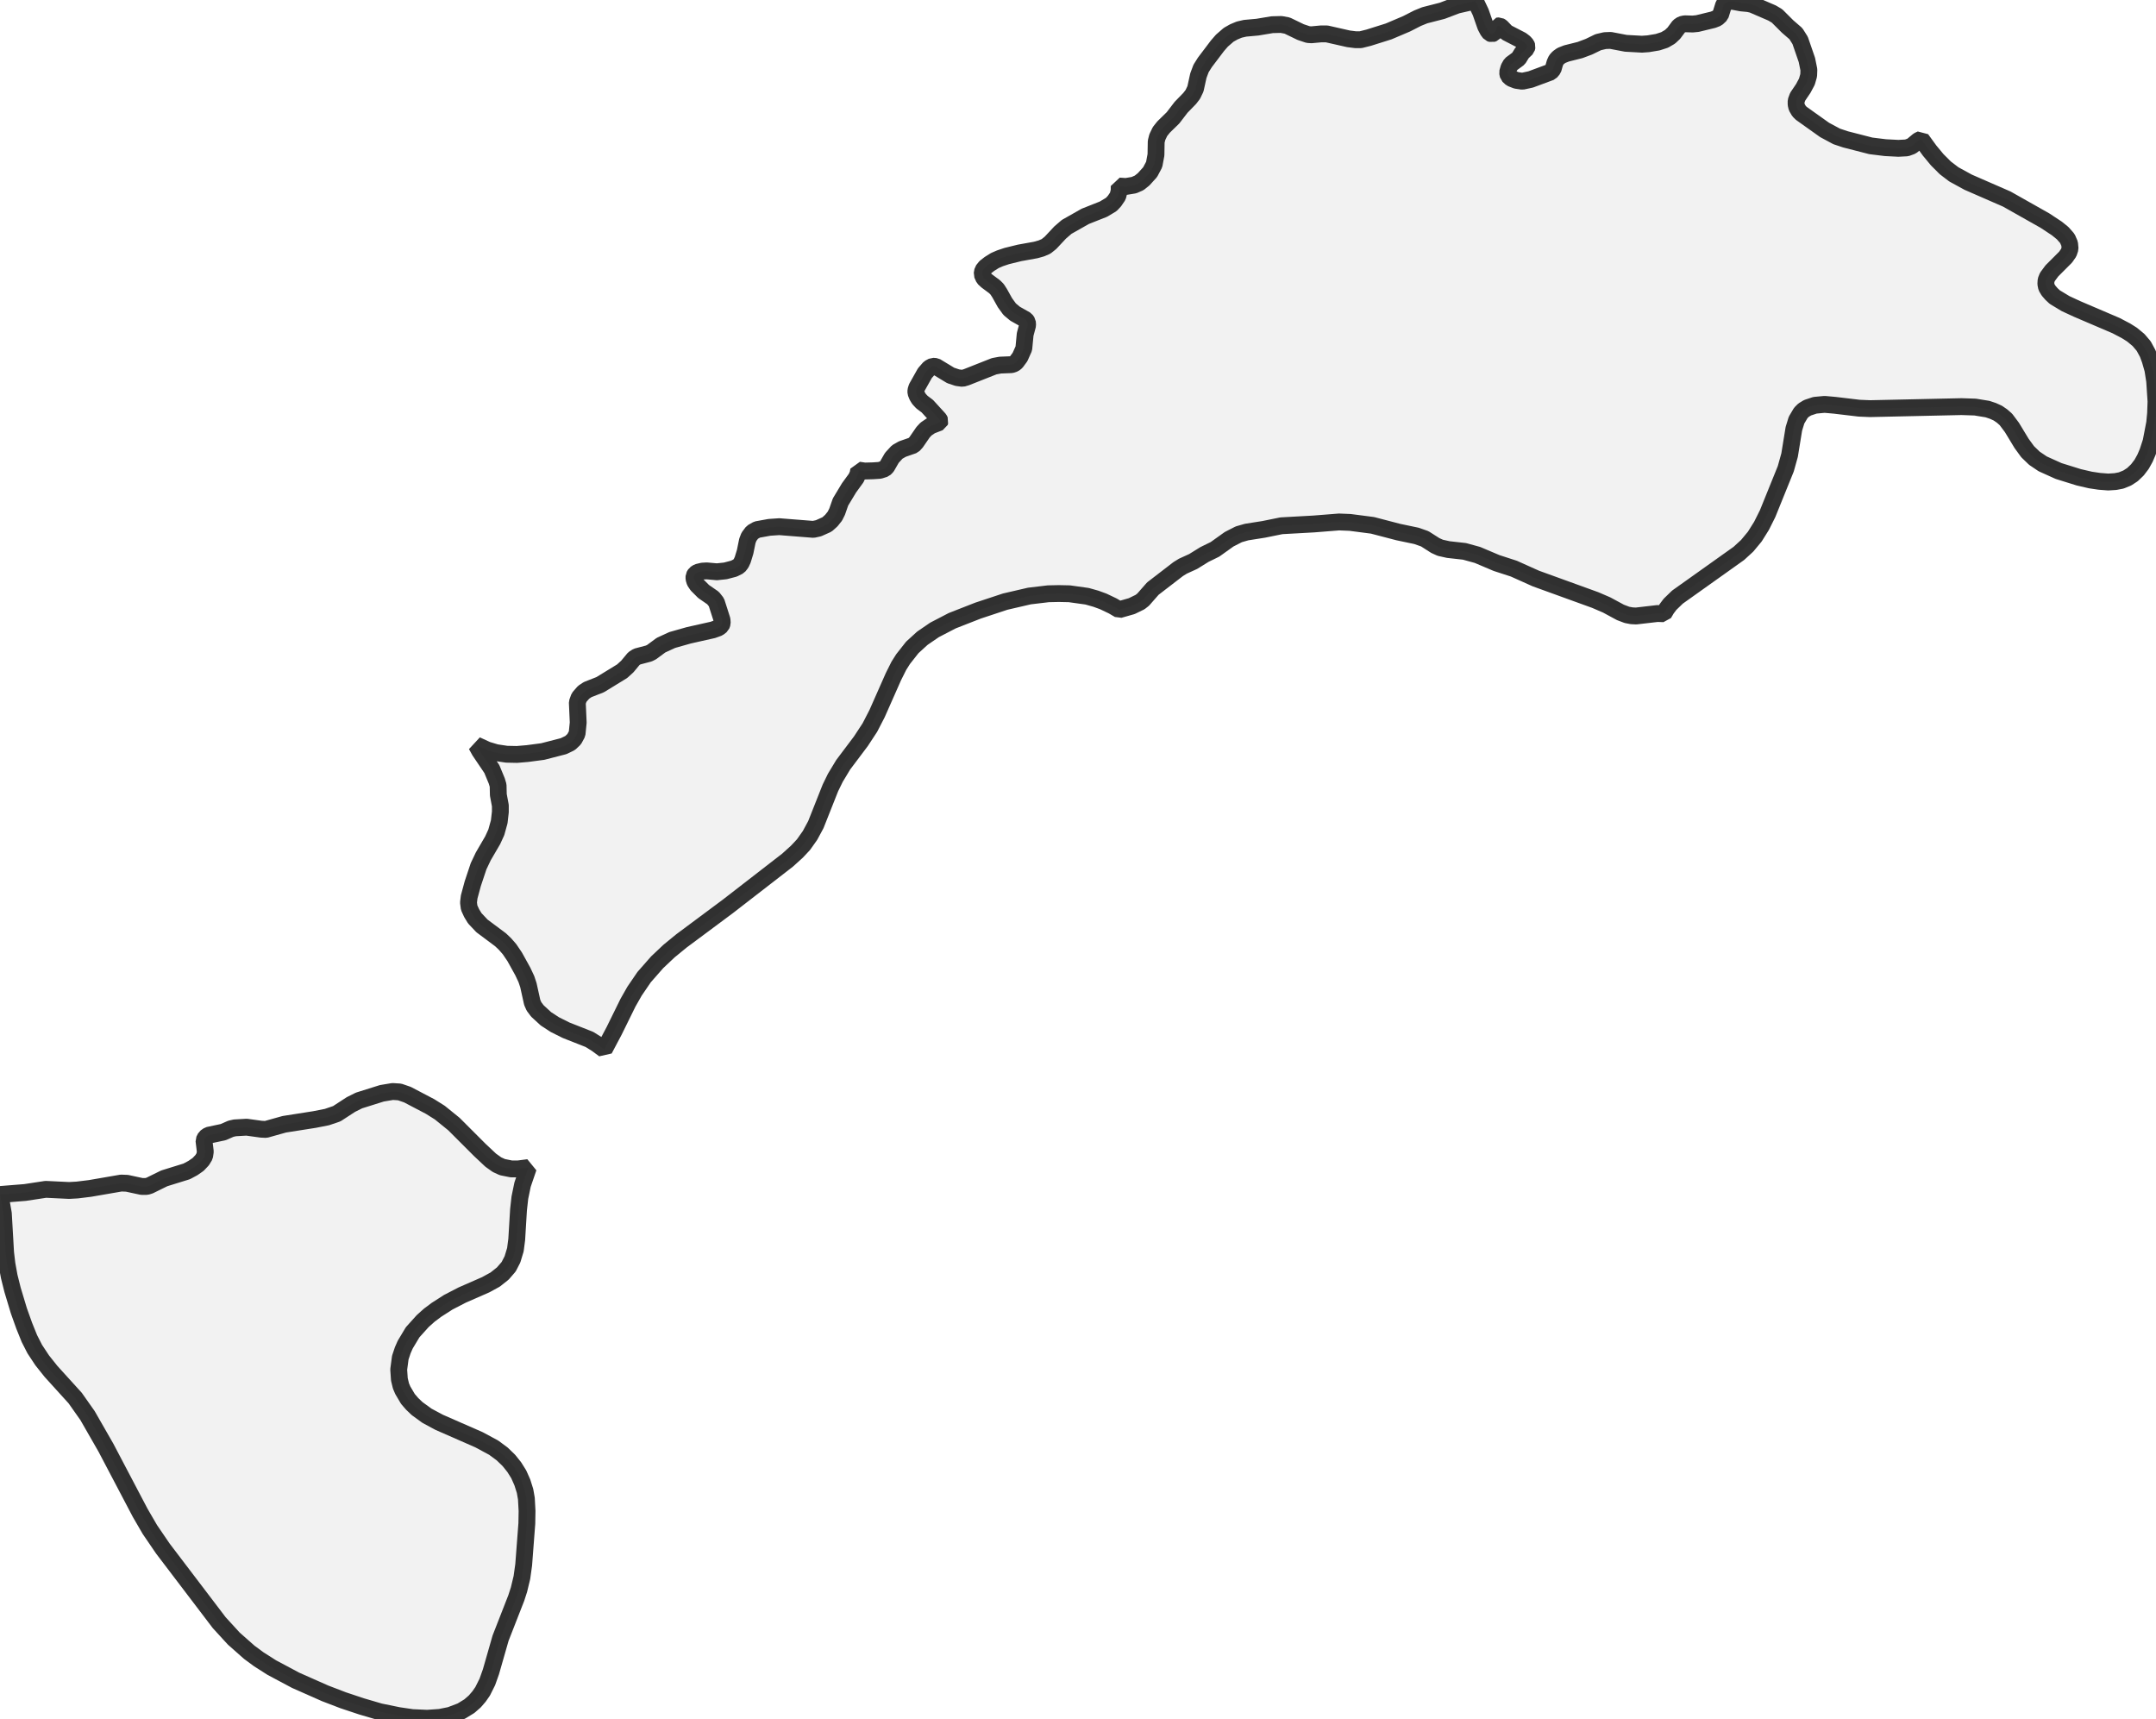
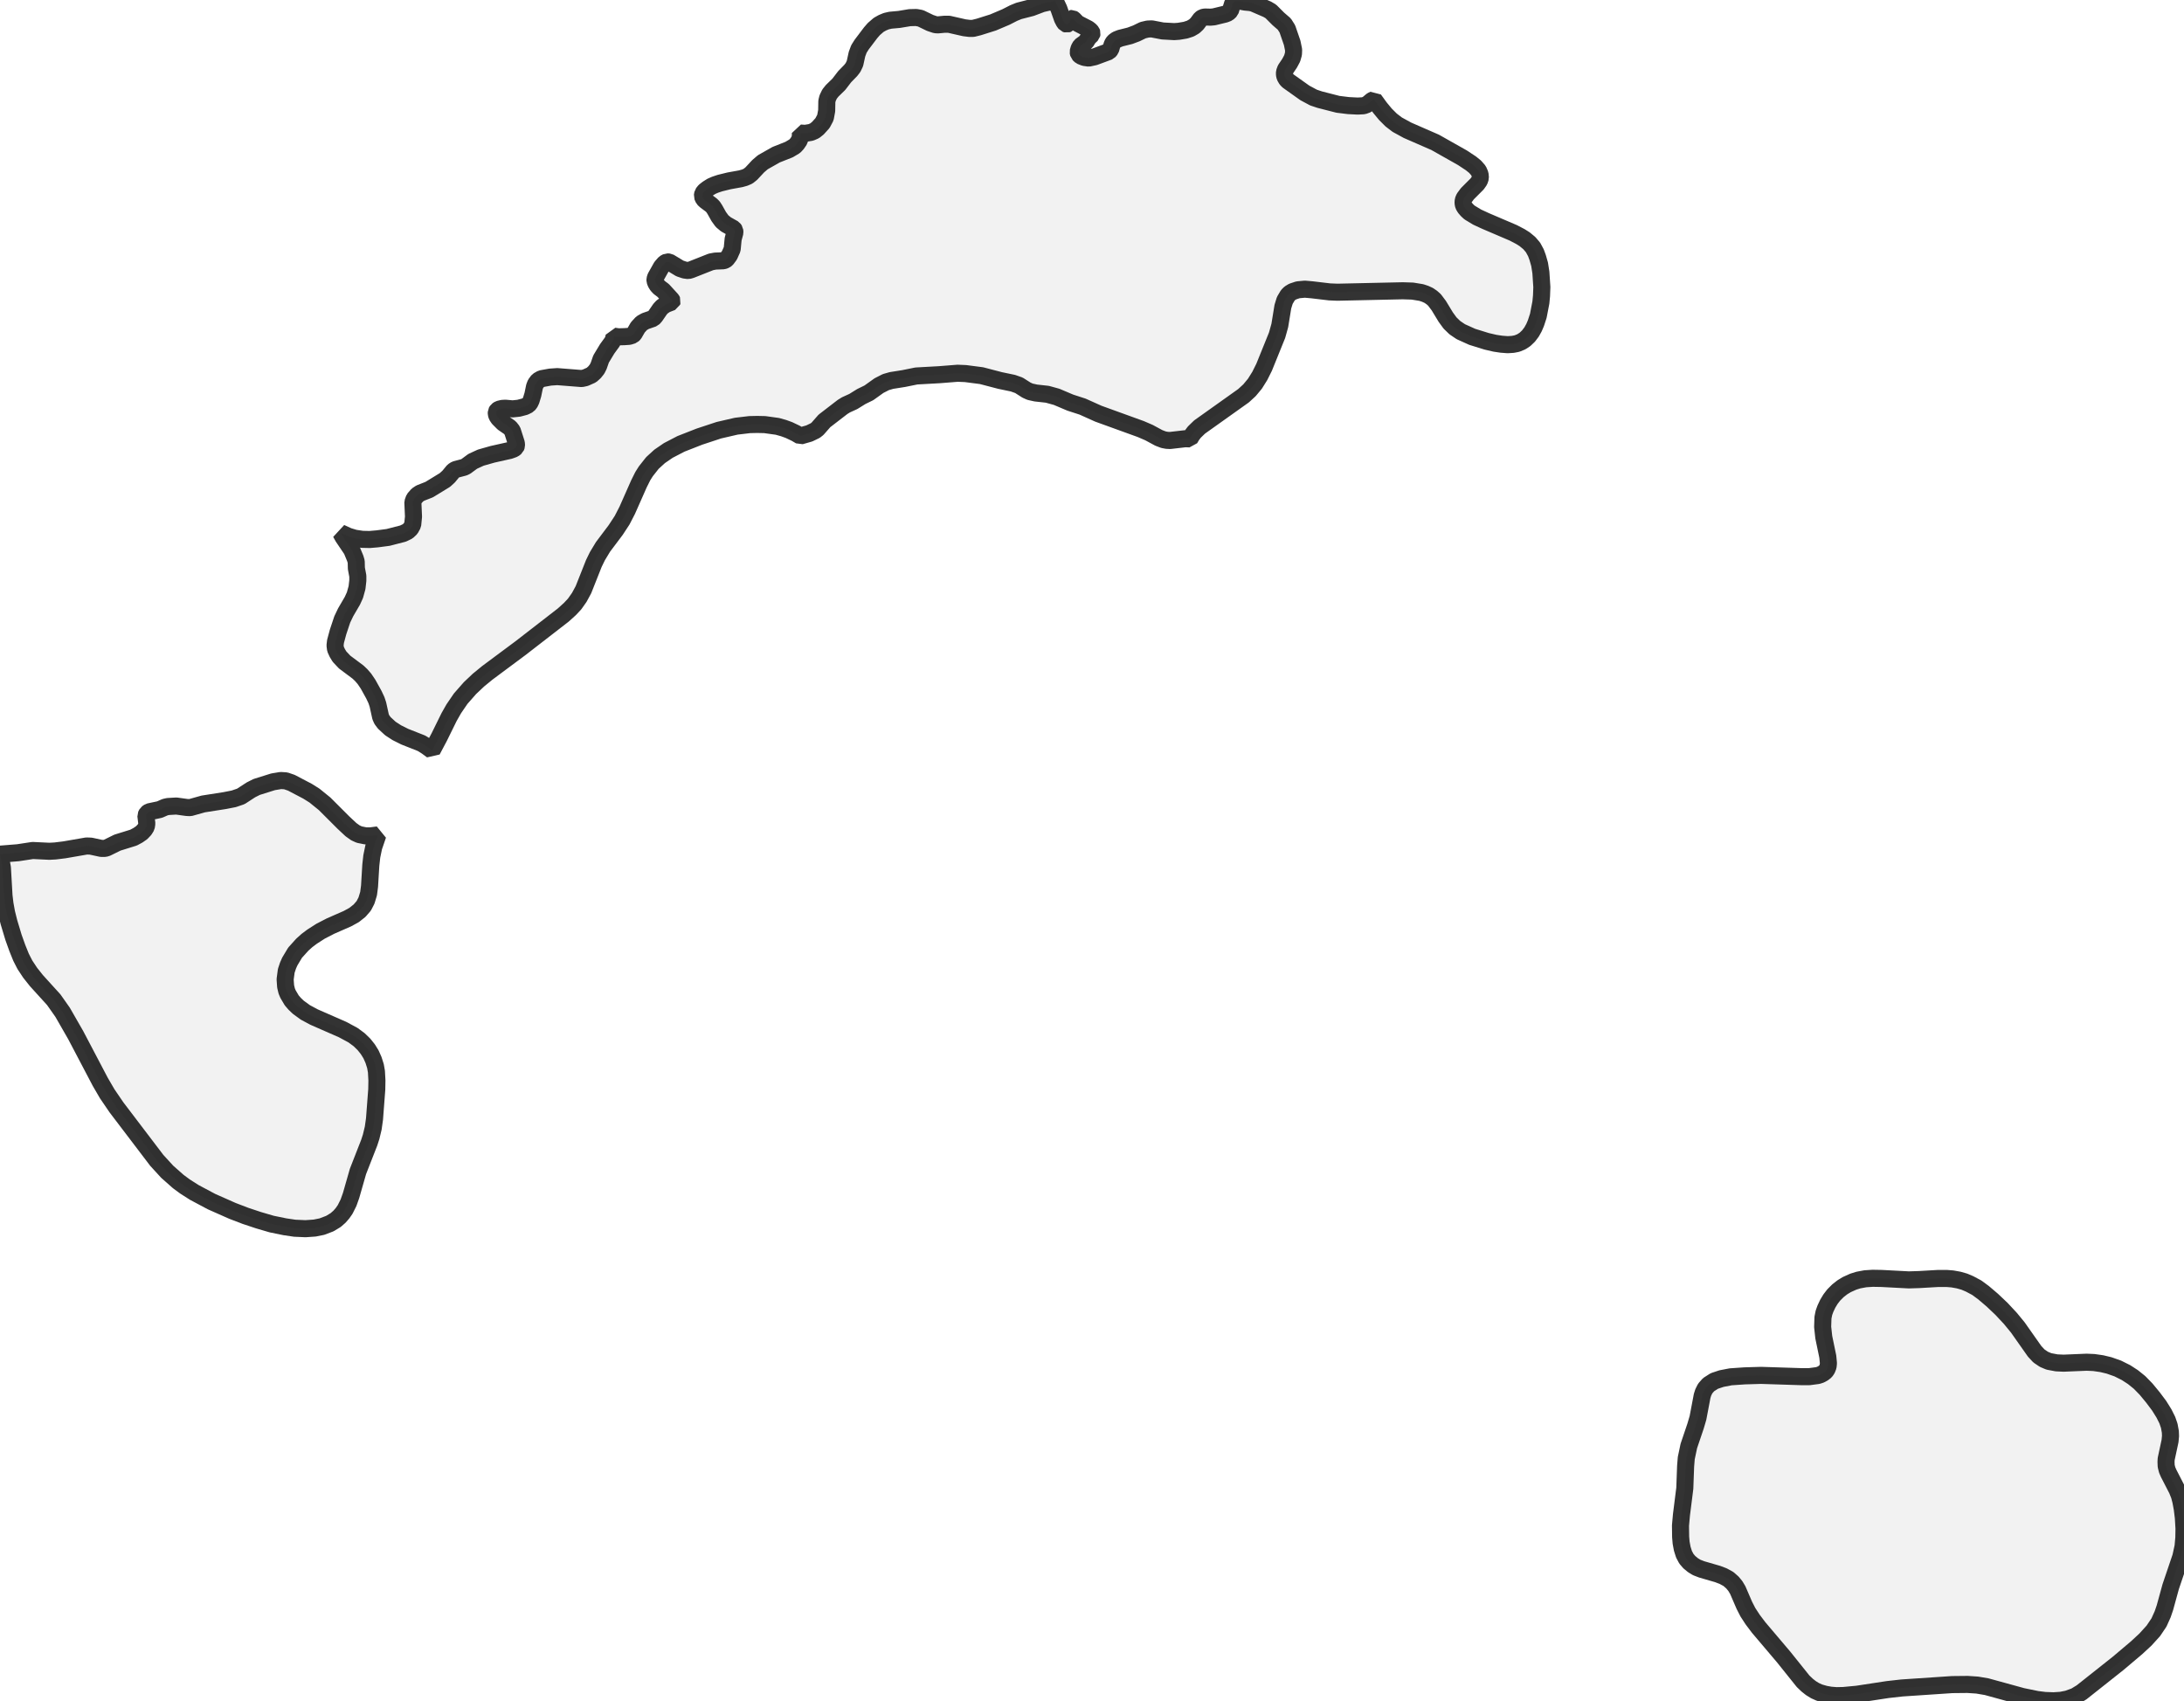
- <svg xmlns="http://www.w3.org/2000/svg" viewBox="0 0 256 203.995">
+ <svg xmlns="http://www.w3.org/2000/svg" viewBox="0 0 256 199.349">
  <style>
    g.zone {
      fill: lightgray;
      stroke-width: 2;
      stroke-linecap: square;
      stroke-linejoin: bevel;
      stroke-miterlimit: 3;
      stroke-opacity: 0.8;
      stroke: black;
      fill-opacity: 0.3;
    }
  </style>
  <g class="zone" id="zone">
-     <path d="M62.741,138.617 62.048,140.641 61.729,142.187 61.569,143.625 61.356,147.142 61.196,148.368 60.85,149.513 60.397,150.392 59.704,151.192 58.798,151.911 57.679,152.524 54.882,153.749 53.23,154.602 51.818,155.508 50.966,156.147 50.193,156.84 48.994,158.172 48.115,159.637 47.822,160.303 47.529,161.182 47.342,162.594 47.422,163.766 47.609,164.539 47.822,165.045 48.435,166.084 48.941,166.67 49.527,167.23 50.699,168.082 52.138,168.855 56.88,170.933 58.612,171.866 59.624,172.612 60.423,173.384 61.063,174.183 61.596,175.036 62.022,175.995 62.342,177.007 62.501,177.913 62.581,179.378 62.555,180.87 62.182,185.773 61.969,187.291 61.622,188.73 61.303,189.715 59.438,194.484 58.292,198.481 57.866,199.679 57.306,200.798 56.88,201.411 56.374,201.997 55.734,202.557 54.775,203.143 53.443,203.649 52.244,203.889 50.726,203.995 48.941,203.915 47.316,203.676 45.104,203.223 42.92,202.583 40.762,201.864 38.604,201.038 35.114,199.493 32.263,197.974 30.718,196.989 29.599,196.163 27.761,194.538 26.029,192.646 19.342,183.854 17.797,181.59 16.651,179.618 12.575,171.866 10.39,168.056 8.925,165.978 6.048,162.807 5.009,161.502 4.129,160.17 3.49,158.918 2.877,157.399 2.238,155.614 1.492,153.136 1.092,151.538 0.826,150.073 0.666,148.714 0.4,144.078 0,141.814 2.984,141.574 5.435,141.201 8.206,141.334 9.165,141.281 10.683,141.094 14.387,140.455 15.079,140.482 16.811,140.855 17.424,140.855 17.77,140.748 19.502,139.896 22.166,139.07 22.912,138.67 23.525,138.244 24.004,137.738 24.297,137.258 24.377,136.725 24.217,135.393 24.404,135.02 24.75,134.78 26.508,134.407 27.414,134.008 27.894,133.901 29.279,133.821 31.011,134.061 31.57,134.088 33.755,133.475 37.325,132.915 38.817,132.622 39.989,132.223 41.668,131.13 42.627,130.651 45.344,129.798 46.623,129.585 47.449,129.638 48.381,129.958 51.072,131.37 52.218,132.089 53.896,133.448 56.987,136.539 58.265,137.738 59.011,138.27 59.651,138.563 60.716,138.777 61.516,138.777 62.741,138.617Z" />
-     <path d="M55.708,106.487 56.134,104.915 56.827,102.837 57.386,101.665 58.505,99.746 58.931,98.814 59.278,97.562 59.411,96.39 59.411,95.644 59.171,94.365 59.145,93.246 58.985,92.713 58.399,91.301 56.96,89.17 56.56,88.45 57.839,89.037 58.905,89.356 60.157,89.543 61.382,89.569 62.635,89.463 64.446,89.223 66.924,88.584 67.697,88.211 68.176,87.758 68.522,87.118 68.656,85.786 68.549,83.388 68.762,82.802 69.295,82.19 69.775,81.87 71.267,81.284 73.877,79.685 74.49,79.126 75.263,78.193 75.636,77.954 77.048,77.581 77.367,77.421 78.486,76.595 79.819,75.982 81.79,75.423 84.641,74.783 85.307,74.543 85.653,74.277 85.76,73.984 85.733,73.584 85.067,71.506 84.667,71 83.548,70.227 82.776,69.455 82.509,69.055 82.403,68.709 82.403,68.389 82.563,68.123 82.856,67.936 83.415,67.803 83.921,67.776 85.12,67.883 86.133,67.776 87.145,67.51 87.731,67.217 87.998,66.871 88.184,66.471 88.477,65.512 88.743,64.206 88.93,63.727 89.33,63.194 89.889,62.874 91.354,62.608 92.527,62.528 96.576,62.848 97.189,62.715 98.201,62.262 98.707,61.809 99.134,61.276 99.4,60.743 99.8,59.597 100.812,57.919 101.665,56.747 101.878,56.267 101.958,55.814 102.677,55.921 103.663,55.894 104.462,55.841 105.048,55.654 105.288,55.415 105.901,54.349 106.54,53.656 107.153,53.31 108.458,52.857 108.778,52.511 109.604,51.312 109.95,50.939 110.536,50.539 111.575,50.14 111.629,49.98 111.522,49.767 110.11,48.221 109.471,47.742 109.124,47.369 108.911,47.023 108.751,46.623 108.751,46.357 108.858,46.01 109.817,44.305 110.35,43.692 110.75,43.479 111.122,43.506 112.881,44.572 113.68,44.838 114.293,44.918 114.746,44.785 118.049,43.479 118.769,43.346 120.101,43.293 120.42,43.186 120.66,43 121.113,42.387 121.566,41.375 121.726,39.696 122.019,38.604 121.992,38.231 121.806,37.964 120.527,37.245 119.888,36.712 119.328,35.94 118.689,34.794 118.396,34.341 118.103,34.048 117.17,33.355 116.824,33.036 116.611,32.556 116.691,32.103 117.01,31.704 117.49,31.331 118.129,30.931 118.742,30.665 119.541,30.398 121.06,30.025 122.978,29.679 123.644,29.492 124.204,29.253 124.736,28.826 125.882,27.601 126.655,26.935 128.866,25.683 131.024,24.83 131.956,24.271 132.329,23.871 132.729,23.285 132.889,22.645 132.889,22.086 133.688,22.139 134.647,21.979 135.26,21.713 135.793,21.287 136.565,20.434 137.045,19.528 137.258,18.383 137.285,16.811 137.418,16.278 137.738,15.612 138.164,15.079 139.283,13.987 140.242,12.735 141.254,11.696 141.627,11.216 141.947,10.55 142.293,8.978 142.613,8.126 143.066,7.406 144.558,5.435 145.091,4.822 145.89,4.129 146.503,3.783 147.142,3.517 147.835,3.357 149.3,3.224 151.058,2.931 152.124,2.904 152.843,3.037 154.442,3.81 155.321,4.103 155.721,4.129 156.866,4.023 157.532,4.023 160.117,4.609 160.969,4.716 161.555,4.716 162.514,4.476 164.885,3.73 167.017,2.824 168.322,2.158 169.175,1.812 171.253,1.279 173.011,0.613 174.983,0.16 175.196,0 175.116,0.133 175.302,0.373 175.809,1.439 176.395,3.117 176.661,3.623 176.901,3.943 177.141,4.023 177.354,3.943 177.647,3.57 177.753,3.09 178.046,3.064 178.26,3.197 178.899,3.863 180.657,4.769 181.004,5.035 181.243,5.302 181.323,5.515 181.27,5.755 180.737,6.261 180.311,6.953 179.405,7.62 179.165,8.046 179.006,8.605 179.085,8.978 179.432,9.298 180.045,9.538 180.764,9.644 181.75,9.431 184.121,8.552 184.414,8.206 184.627,7.46 184.787,7.113 185.027,6.847 185.4,6.58 186.012,6.341 187.611,5.941 188.676,5.541 189.769,5.009 190.568,4.822 191.234,4.796 193.046,5.142 194.964,5.248 195.71,5.195 196.829,5.009 197.655,4.742 198.294,4.369 198.747,3.943 199.36,3.117 199.679,2.904 200.052,2.824 200.985,2.851 201.544,2.797 203.409,2.344 203.889,2.158 204.288,1.785 204.661,0.586 204.821,0.373 205.034,0.24 205.328,0.16 205.754,0.16 206.74,0.346 207.592,0.426 208.072,0.533 210.416,1.545 211.002,1.892 212.254,3.144 213.24,3.996 213.746,4.796 214.546,7.113 214.785,8.286 214.759,8.952 214.546,9.698 214.119,10.497 213.453,11.483 213.267,11.989 213.267,12.388 213.347,12.735 213.613,13.188 213.879,13.454 216.65,15.426 218.089,16.198 219.128,16.544 222.138,17.317 223.87,17.53 225.415,17.61 226.401,17.557 226.987,17.344 227.786,16.678 228.133,16.518 229.119,17.877 230.024,18.969 230.983,19.928 231.996,20.701 233.701,21.633 238.283,23.631 242.812,26.189 244.224,27.121 244.917,27.681 245.477,28.32 245.743,28.933 245.796,29.519 245.636,29.999 245.263,30.531 243.638,32.157 243.105,32.876 242.946,33.275 242.919,33.702 242.999,34.101 243.239,34.501 243.585,34.901 243.985,35.274 245.263,36.046 246.649,36.686 251.258,38.657 252.43,39.27 253.149,39.723 253.922,40.362 254.535,41.081 255.014,41.961 255.307,42.76 255.627,43.879 255.84,45.238 256,47.662 255.947,49.101 255.84,50.22 255.414,52.431 255.014,53.656 254.695,54.402 254.295,55.122 253.789,55.788 253.203,56.347 252.59,56.747 251.871,57.04 251.178,57.173 250.325,57.226 249.286,57.146 248.221,56.987 246.835,56.667 244.438,55.921 242.546,55.068 241.56,54.402 240.761,53.63 240.042,52.644 238.896,50.752 238.177,49.793 237.724,49.394 237.218,49.047 236.631,48.781 235.992,48.568 234.527,48.328 232.902,48.275 222.058,48.515 220.753,48.461 217.849,48.115 216.65,48.008 215.505,48.115 214.625,48.408 214.146,48.701 213.826,49.021 213.32,49.873 213,50.912 212.494,54.029 212.041,55.654 209.883,60.983 209.164,62.421 208.365,63.7 207.459,64.793 206.473,65.698 199.173,70.894 198.294,71.746 197.894,72.279 197.548,72.865 196.802,72.838 194.271,73.131 193.738,73.105 193.179,72.998 192.406,72.705 190.781,71.826 189.422,71.24 182.362,68.682 179.751,67.51 177.7,66.844 175.436,65.885 173.89,65.459 171.972,65.245 171.013,65.032 170.427,64.766 169.175,63.967 168.189,63.62 166.031,63.167 162.967,62.368 160.303,62.022 158.998,61.969 155.987,62.208 152.151,62.421 150.046,62.848 148.021,63.167 147.089,63.434 145.943,64.02 144.265,65.219 143.013,65.832 141.681,66.658 140.455,67.217 139.896,67.563 136.885,69.881 135.739,71.187 135.366,71.48 134.381,71.959 132.889,72.385 132.116,71.933 130.997,71.4 130.118,71.08 129.079,70.787 126.974,70.494 125.722,70.467 124.47,70.494 122.232,70.76 119.355,71.426 116.131,72.492 113.067,73.691 110.963,74.783 109.524,75.769 108.325,76.861 107.233,78.247 106.727,79.046 106.087,80.325 104.142,84.721 103.29,86.372 102.224,87.998 100.119,90.795 99.187,92.34 98.601,93.539 96.869,97.908 96.177,99.187 95.404,100.279 94.631,101.105 93.512,102.118 86.426,107.606 80.911,111.709 79.446,112.907 78.034,114.24 76.488,115.998 75.343,117.676 74.57,119.035 72.918,122.392 71.746,124.603 70.84,123.937 69.988,123.404 67.217,122.312 65.885,121.646 64.819,120.953 63.807,120.021 63.407,119.488 63.194,119.008 62.741,116.957 62.501,116.238 62.075,115.332 61.116,113.6 60.503,112.694 59.97,112.082 59.438,111.575 57.226,109.924 56.374,109.018 56.001,108.405 55.708,107.766 55.628,107.153 55.708,106.487Z" />
+     <path d="M254.401,167.827 254.42,168.316 254.364,168.899 253.912,171.005 253.893,171.344 253.912,171.833 254.025,172.284 254.194,172.679 255.191,174.616 255.455,175.275 255.624,175.914 255.793,176.817 255.925,177.889 256,179.168 255.981,180.24 255.887,181.275 255.624,182.478 254.439,185.977 253.762,188.441 253.498,189.212 253.066,190.171 252.408,191.149 251.486,192.165 250.452,193.124 248.27,194.967 244,198.353 243.229,198.823 242.345,199.142 241.574,199.293 240.709,199.349 239.712,199.312 238.79,199.199 237.041,198.842 232.866,197.694 231.756,197.506 230.628,197.431 228.822,197.45 222.935,197.845 221.261,198.033 217.687,198.578 216.089,198.729 215.261,198.747 214.565,198.691 213.926,198.578 213.268,198.39 212.76,198.164 212.271,197.863 211.819,197.506 211.349,197.055 209.073,194.215 206.139,190.754 205.443,189.832 204.879,188.967 204.465,188.158 203.694,186.372 203.412,185.901 203.073,185.488 202.603,185.074 201.983,184.735 201.343,184.491 199.462,183.945 198.879,183.72 198.447,183.456 198.014,183.099 197.675,182.704 197.393,182.177 197.186,181.519 197.055,180.823 196.998,180.146 196.98,178.811 197.092,177.569 197.487,174.428 197.581,171.852 197.657,170.911 197.958,169.482 198.747,167.15 199.03,166.19 199.519,163.614 199.65,163.2 199.876,162.748 200.271,162.297 200.948,161.864 201.794,161.582 202.867,161.375 204.503,161.263 206.421,161.206 211.123,161.357 212.083,161.357 213.079,161.225 213.418,161.112 213.719,160.943 213.982,160.736 214.151,160.491 214.283,160.153 214.321,159.777 214.246,159.006 213.775,156.73 213.644,155.526 213.681,154.435 213.794,153.871 213.963,153.401 214.246,152.799 214.565,152.272 214.941,151.783 215.43,151.294 215.957,150.88 216.484,150.561 217.236,150.222 217.838,150.034 218.647,149.883 219.512,149.827 220.546,149.846 223.744,150.015 224.929,149.978 227.204,149.846 228.164,149.846 228.86,149.902 229.593,150.034 230.251,150.222 230.872,150.485 231.718,150.937 232.508,151.52 233.524,152.385 234.615,153.419 235.649,154.529 236.515,155.582 238.489,158.385 238.997,158.93 239.58,159.325 240.163,159.57 241.066,159.739 241.894,159.777 244.583,159.664 245.43,159.701 246.351,159.833 247.217,160.04 248.232,160.397 249.21,160.886 250.019,161.413 250.79,162.034 251.561,162.824 252.351,163.783 253.085,164.761 253.649,165.664 254.044,166.454 254.27,167.112 254.401,167.827Z" />
+     <path d="M44.294,97.86 43.805,99.289 43.579,100.38 43.466,101.396 43.316,103.878 43.203,104.744 42.958,105.552 42.638,106.173 42.149,106.737 41.51,107.245 40.72,107.678 38.745,108.543 37.579,109.145 36.582,109.784 35.98,110.236 35.435,110.725 34.588,111.665 33.968,112.699 33.761,113.17 33.554,113.79 33.422,114.787 33.479,115.615 33.61,116.16 33.761,116.518 34.194,117.251 34.551,117.665 34.965,118.06 35.792,118.662 36.808,119.207 40.156,120.674 41.378,121.332 42.093,121.859 42.657,122.405 43.109,122.969 43.485,123.571 43.786,124.248 44.011,124.962 44.124,125.602 44.181,126.636 44.162,127.69 43.899,131.15 43.748,132.222 43.504,133.238 43.278,133.934 41.961,137.301 41.153,140.122 40.852,140.968 40.457,141.758 40.156,142.191 39.798,142.605 39.347,143 38.67,143.413 37.729,143.771 36.883,143.94 35.811,144.015 34.551,143.959 33.404,143.79 31.842,143.47 30.3,143.018 28.777,142.511 27.253,141.928 24.789,140.837 22.777,139.765 21.686,139.069 20.896,138.486 19.598,137.338 18.376,136.003 13.655,129.796 12.564,128.197 11.755,126.806 8.878,121.332 7.335,118.643 6.301,117.176 4.269,114.938 3.536,114.016 2.915,113.076 2.464,112.192 2.031,111.12 1.58,109.859 1.053,108.11 0.771,106.982 0.583,105.947 0.47,104.988 0.282,101.715 0,100.117 2.107,99.947 3.837,99.684 5.793,99.778 6.47,99.741 7.542,99.609 10.156,99.157 10.646,99.176 11.868,99.44 12.301,99.44 12.545,99.364 13.768,98.762 15.649,98.179 16.175,97.897 16.608,97.596 16.946,97.239 17.153,96.9 17.21,96.524 17.097,95.584 17.228,95.321 17.473,95.151 18.714,94.888 19.354,94.606 19.692,94.531 20.67,94.474 21.893,94.643 22.288,94.662 23.83,94.23 26.35,93.835 27.404,93.628 28.231,93.346 29.416,92.575 30.093,92.236 32.012,91.634 32.915,91.484 33.498,91.521 34.156,91.747 36.056,92.744 36.864,93.252 38.049,94.211 40.231,96.393 41.134,97.239 41.66,97.615 42.112,97.822 42.864,97.973 43.428,97.973 44.294,97.86Z" />
+     <path d="M39.328,75.177 39.629,74.067 40.118,72.6 40.513,71.773 41.303,70.418 41.604,69.76 41.849,68.876 41.943,68.048 41.943,67.522 41.773,66.619 41.754,65.829 41.642,65.453 41.228,64.456 40.212,62.951 39.93,62.444 40.833,62.857 41.585,63.083 42.469,63.215 43.334,63.234 44.218,63.158 45.497,62.989 47.246,62.538 47.792,62.274 48.13,61.955 48.375,61.503 48.469,60.563 48.394,58.87 48.544,58.456 48.92,58.024 49.259,57.798 50.312,57.384 52.155,56.256 52.588,55.861 53.133,55.202 53.397,55.033 54.394,54.77 54.619,54.657 55.409,54.074 56.35,53.641 57.742,53.246 59.754,52.795 60.224,52.626 60.469,52.438 60.544,52.231 60.525,51.949 60.055,50.482 59.773,50.124 58.983,49.579 58.437,49.033 58.249,48.751 58.174,48.507 58.174,48.281 58.287,48.093 58.494,47.961 58.889,47.867 59.246,47.848 60.093,47.924 60.807,47.848 61.522,47.66 61.936,47.453 62.124,47.209 62.256,46.927 62.462,46.25 62.651,45.328 62.782,44.989 63.064,44.613 63.459,44.388 64.494,44.2 65.321,44.143 68.18,44.369 68.613,44.275 69.327,43.955 69.685,43.635 69.986,43.259 70.174,42.883 70.456,42.074 71.171,40.889 71.773,40.062 71.923,39.723 71.979,39.403 72.487,39.479 73.183,39.46 73.747,39.422 74.161,39.291 74.33,39.121 74.763,38.369 75.214,37.88 75.647,37.635 76.569,37.316 76.794,37.071 77.377,36.225 77.622,35.962 78.036,35.679 78.769,35.397 78.807,35.284 78.732,35.134 77.735,34.043 77.283,33.705 77.039,33.441 76.888,33.197 76.776,32.915 76.776,32.726 76.851,32.482 77.528,31.278 77.904,30.846 78.186,30.695 78.449,30.714 79.691,31.466 80.255,31.654 80.688,31.711 81.007,31.617 83.34,30.695 83.847,30.601 84.788,30.564 85.014,30.488 85.183,30.357 85.503,29.924 85.822,29.209 85.935,28.024 86.142,27.253 86.123,26.99 85.992,26.802 85.089,26.294 84.637,25.918 84.242,25.372 83.791,24.564 83.584,24.244 83.377,24.037 82.719,23.548 82.474,23.322 82.324,22.984 82.38,22.664 82.606,22.382 82.945,22.119 83.396,21.836 83.829,21.648 84.393,21.46 85.465,21.197 86.819,20.952 87.289,20.821 87.684,20.652 88.061,20.351 88.869,19.485 89.415,19.015 90.976,18.131 92.499,17.529 93.158,17.134 93.421,16.852 93.703,16.438 93.816,15.987 93.816,15.592 94.38,15.63 95.057,15.517 95.49,15.329 95.866,15.028 96.411,14.426 96.75,13.786 96.9,12.978 96.919,11.868 97.013,11.492 97.239,11.022 97.54,10.646 98.33,9.874 99.007,8.99 99.722,8.257 99.985,7.918 100.211,7.448 100.455,6.338 100.681,5.737 101.001,5.229 102.054,3.837 102.43,3.404 102.994,2.915 103.427,2.671 103.878,2.483 104.367,2.37 105.402,2.276 106.643,2.069 107.395,2.05 107.903,2.144 109.032,2.69 109.652,2.896 109.935,2.915 110.743,2.84 111.214,2.84 113.038,3.254 113.64,3.329 114.054,3.329 114.731,3.16 116.405,2.633 117.909,1.994 118.831,1.523 119.433,1.279 120.9,0.903 122.141,0.433 123.533,0.113 123.683,0 123.627,0.094 123.759,0.263 124.116,1.016 124.53,2.201 124.718,2.558 124.887,2.784 125.056,2.84 125.207,2.784 125.414,2.52 125.489,2.182 125.696,2.163 125.846,2.257 126.298,2.727 127.539,3.367 127.784,3.555 127.953,3.743 128.009,3.893 127.972,4.063 127.596,4.42 127.295,4.909 126.655,5.379 126.486,5.68 126.373,6.075 126.43,6.338 126.674,6.564 127.107,6.733 127.614,6.809 128.31,6.658 129.984,6.037 130.191,5.793 130.342,5.266 130.454,5.022 130.624,4.834 130.887,4.646 131.32,4.476 132.448,4.194 133.2,3.912 133.972,3.536 134.536,3.404 135.006,3.385 136.285,3.63 137.639,3.705 138.166,3.668 138.956,3.536 139.539,3.348 139.99,3.085 140.31,2.784 140.743,2.201 140.968,2.05 141.232,1.994 141.89,2.012 142.285,1.975 143.601,1.655 143.94,1.523 144.222,1.26 144.485,0.414 144.598,0.263 144.749,0.169 144.956,0.113 145.257,0.113 145.953,0.245 146.554,0.301 146.893,0.376 148.548,1.091 148.962,1.335 149.846,2.219 150.542,2.821 150.899,3.385 151.463,5.022 151.633,5.849 151.614,6.32 151.463,6.846 151.162,7.41 150.692,8.106 150.561,8.464 150.561,8.746 150.617,8.99 150.805,9.31 150.993,9.498 152.949,10.89 153.965,11.435 154.698,11.68 156.824,12.225 158.046,12.376 159.137,12.432 159.833,12.395 160.247,12.244 160.811,11.774 161.056,11.661 161.752,12.62 162.391,13.392 163.068,14.069 163.783,14.614 164.987,15.272 168.222,16.683 171.419,18.489 172.416,19.147 172.905,19.542 173.3,19.993 173.488,20.426 173.526,20.84 173.413,21.178 173.149,21.554 172.002,22.702 171.626,23.209 171.513,23.492 171.494,23.793 171.551,24.075 171.72,24.357 171.964,24.639 172.247,24.902 173.149,25.448 174.127,25.899 177.381,27.291 178.209,27.723 178.717,28.043 179.262,28.495 179.695,29.002 180.033,29.623 180.24,30.187 180.466,30.977 180.616,31.937 180.729,33.648 180.691,34.664 180.616,35.454 180.315,37.015 180.033,37.88 179.808,38.407 179.525,38.914 179.168,39.385 178.754,39.78 178.322,40.062 177.814,40.269 177.325,40.363 176.723,40.4 175.989,40.344 175.237,40.231 174.259,40.005 172.566,39.479 171.231,38.877 170.535,38.407 169.971,37.861 169.463,37.165 168.654,35.83 168.146,35.153 167.827,34.871 167.469,34.626 167.055,34.438 166.604,34.288 165.57,34.118 164.422,34.081 156.767,34.25 155.846,34.212 153.796,33.968 152.949,33.893 152.14,33.968 151.52,34.175 151.181,34.382 150.956,34.607 150.598,35.209 150.372,35.943 150.015,38.143 149.695,39.291 148.172,43.052 147.664,44.068 147.1,44.971 146.46,45.742 145.764,46.381 140.611,50.049 139.99,50.651 139.708,51.027 139.464,51.441 138.937,51.422 137.15,51.629 136.774,51.61 136.379,51.535 135.834,51.328 134.686,50.707 133.727,50.293 128.743,48.488 126.9,47.66 125.451,47.19 123.853,46.513 122.762,46.212 121.408,46.062 120.731,45.911 120.317,45.723 119.433,45.159 118.737,44.914 117.213,44.595 115.05,44.03 113.17,43.786 112.248,43.748 110.123,43.917 107.414,44.068 105.928,44.369 104.499,44.595 103.841,44.783 103.032,45.196 101.847,46.043 100.963,46.475 100.023,47.058 99.157,47.453 98.762,47.698 96.637,49.334 95.828,50.256 95.565,50.463 94.869,50.801 93.816,51.102 93.27,50.782 92.48,50.406 91.86,50.181 91.126,49.974 89.64,49.767 88.756,49.748 87.872,49.767 86.293,49.955 84.261,50.425 81.985,51.177 79.822,52.024 78.337,52.795 77.321,53.491 76.475,54.262 75.703,55.24 75.346,55.804 74.895,56.707 73.522,59.81 72.92,60.977 72.168,62.124 70.682,64.099 70.023,65.19 69.61,66.036 68.387,69.121 67.898,70.023 67.353,70.795 66.807,71.378 66.017,72.092 61.014,75.967 57.121,78.863 56.086,79.71 55.09,80.65 53.999,81.891 53.19,83.076 52.644,84.036 51.478,86.405 50.651,87.966 50.011,87.496 49.409,87.12 47.453,86.349 46.513,85.879 45.761,85.39 45.046,84.731 44.764,84.355 44.613,84.017 44.294,82.569 44.124,82.061 43.823,81.421 43.146,80.199 42.714,79.559 42.338,79.127 41.961,78.769 40.4,77.603 39.798,76.964 39.535,76.531 39.328,76.08 39.272,75.647 39.328,75.177Z" />
  </g>
</svg>
